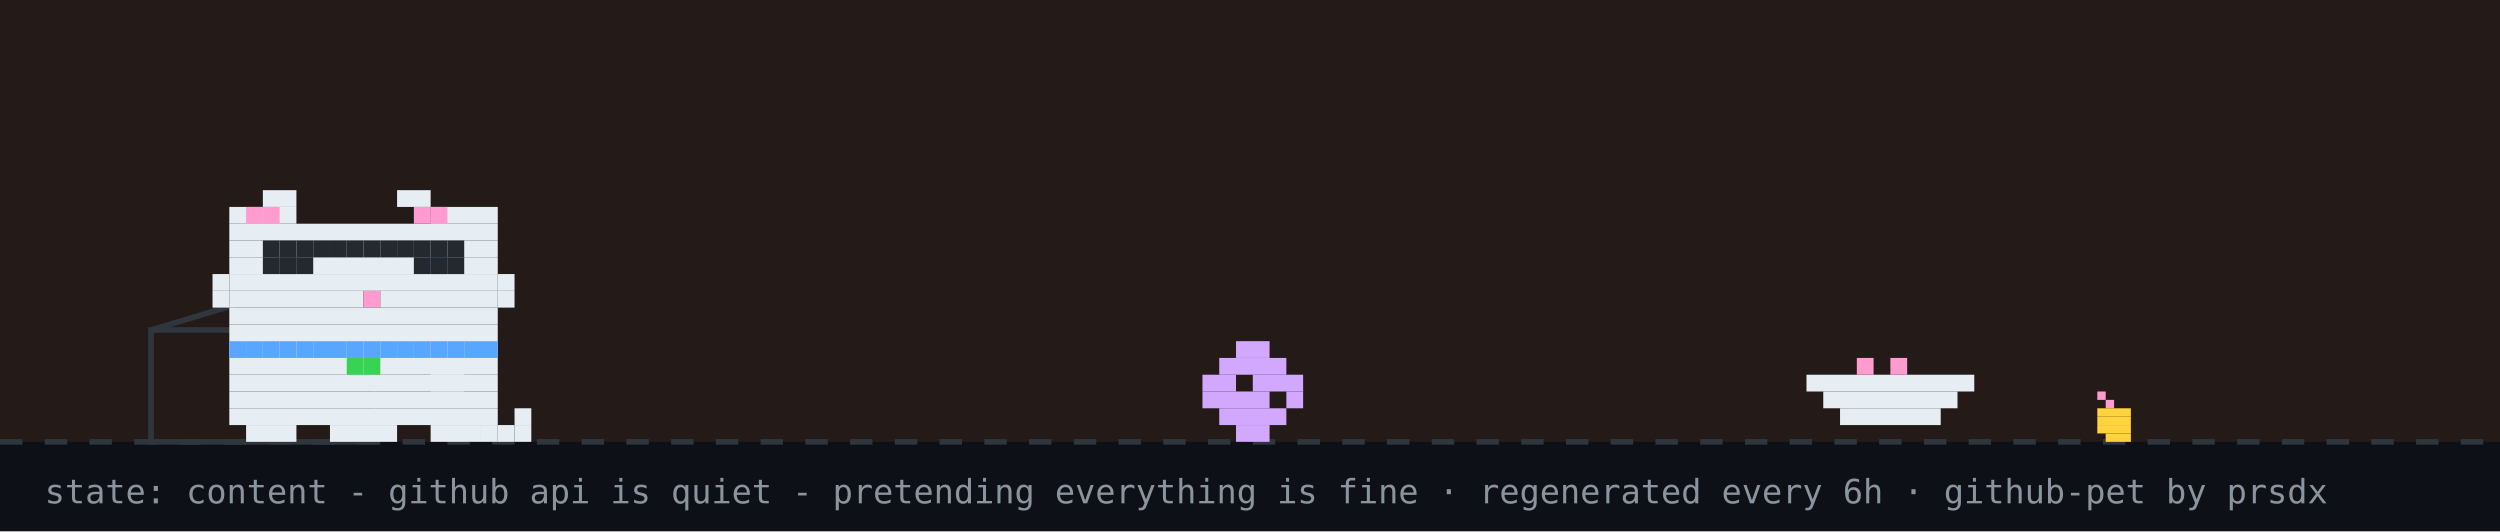
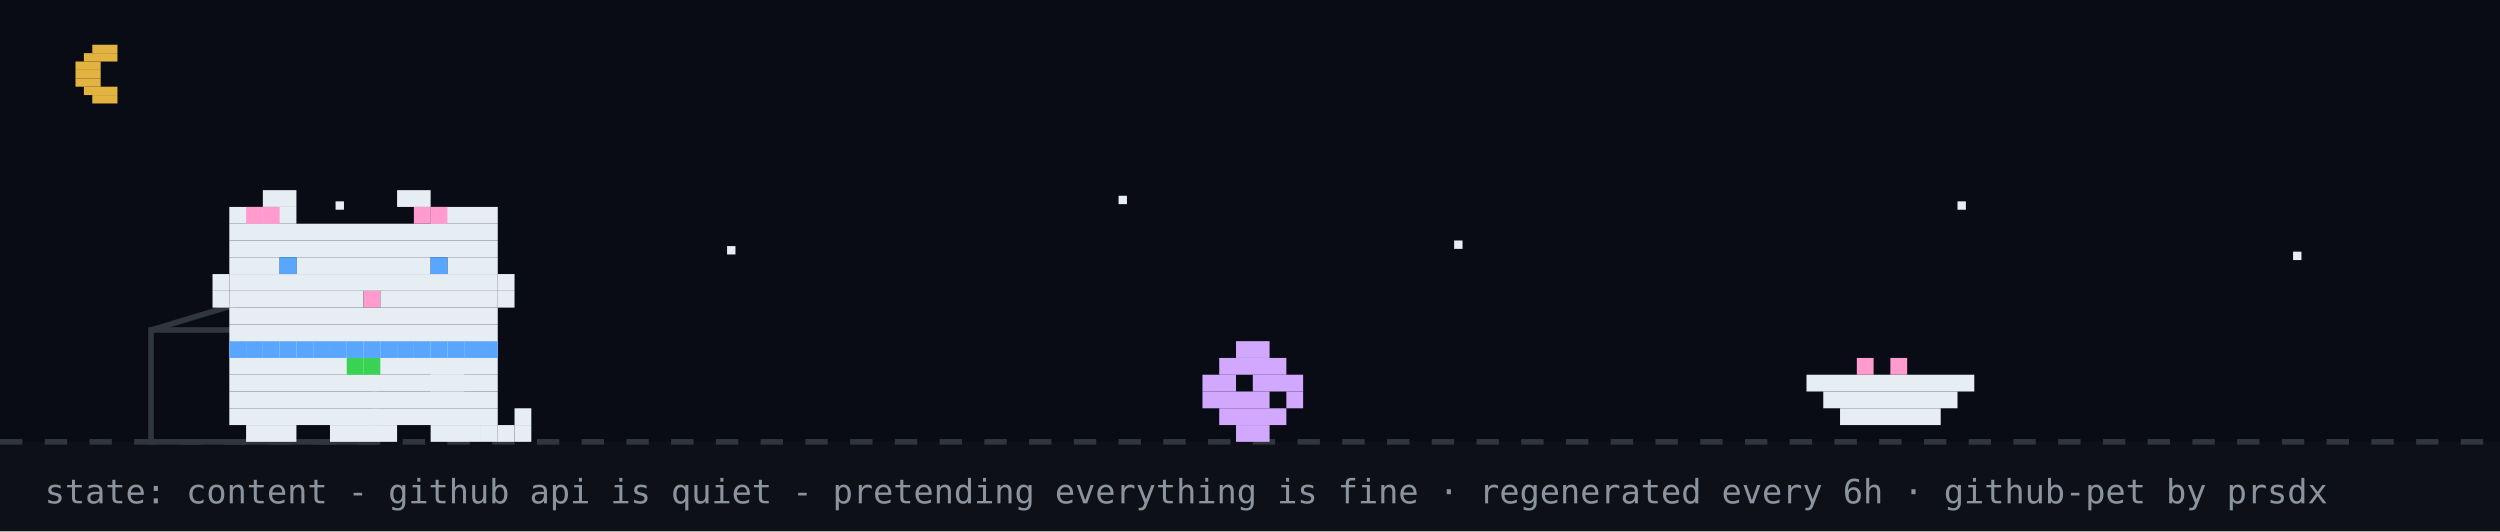
<svg xmlns="http://www.w3.org/2000/svg" width="894" height="190" viewBox="0 0 894 190" role="img" aria-label="github pet: content">
  <rect width="894" height="190" fill="#0d1117" />
-   <rect width="894" height="158" fill="#f77825" opacity="0.1" />
+   <rect width="894" height="158" fill="#02060f" opacity="0.4" />
+   <rect x="33" y="16" width="9" height="3" fill="#e3b341" />
+   <rect x="30" y="19" width="12" height="3" fill="#e3b341" />
+   <rect x="27" y="22" width="9" height="3" fill="#e3b341" />
+   <rect x="27" y="25" width="9" height="3" fill="#e3b341" />
+   <rect x="27" y="28" width="9" height="3" fill="#e3b341" />
+   <rect x="30" y="31" width="12" height="3" fill="#e3b341" />
+   <rect x="33" y="34" width="9" height="3" fill="#e3b341" />
+   <rect x="120" y="72" width="3" height="3" fill="#e6edf3">
+     <animate attributeName="opacity" values="1;0.2;1" dur="2.2s" begin="0s" repeatCount="indefinite" />
+   </rect>
+   <rect x="260" y="88" width="3" height="3" fill="#e6edf3">
+     <animate attributeName="opacity" values="1;0.2;1" dur="2.2s" begin="0.7s" repeatCount="indefinite" />
+   </rect>
+   <rect x="400" y="70" width="3" height="3" fill="#e6edf3">
+     <animate attributeName="opacity" values="1;0.2;1" dur="2.2s" begin="1.3s" repeatCount="indefinite" />
+   </rect>
+   <rect x="520" y="86" width="3" height="3" fill="#e6edf3">
+     <animate attributeName="opacity" values="1;0.2;1" dur="2.2s" begin="0.4s" repeatCount="indefinite" />
+   </rect>
+   <rect x="700" y="72" width="3" height="3" fill="#e6edf3">
+     <animate attributeName="opacity" values="1;0.2;1" dur="2.2s" begin="1.7s" repeatCount="indefinite" />
+   </rect>
+   <rect x="820" y="90" width="3" height="3" fill="#e6edf3">
+     <animate attributeName="opacity" values="1;0.2;1" dur="2.2s" begin="1s" repeatCount="indefinite" />
+   </rect>
  <line x1="0" y1="158" x2="894" y2="158" stroke="#30363d" stroke-width="2" stroke-dasharray="8 8" />
-   <rect x="750" y="140" width="3" height="3" fill="#ff9bce" />
-   <rect x="753" y="143" width="3" height="3" fill="#ff9bce" />
-   <rect x="750" y="146" width="12" height="3" fill="#ffd33d" />
-   <rect x="750" y="149" width="12" height="3" fill="#ffd33d" />
-   <rect x="750" y="152" width="12" height="3" fill="#ffd33d" />
-   <rect x="753" y="155" width="9" height="3" fill="#ffd33d" />
  <rect x="54" y="118" width="80" height="40" fill="none" stroke="#30363d" stroke-width="2" />
  <line x1="54" y1="118" x2="94" y2="106" stroke="#30363d" stroke-width="2" />
  <g transform="translate(430,0)">
    <g>
      <animateTransform attributeName="transform" type="translate" values="0 0;0 0;52 -10;52 0;52 0;0 0" keyTimes="0;0.660;0.690;0.780;0.860;1" dur="32s" begin="7s" repeatCount="indefinite" />
      <rect x="12" y="122" width="12" height="6" fill="#d2a8ff" />
      <rect x="6" y="128" width="24" height="6" fill="#d2a8ff" />
      <rect x="0" y="134" width="12" height="6" fill="#d2a8ff" />
      <rect x="18" y="134" width="18" height="6" fill="#d2a8ff" />
      <rect x="0" y="140" width="24" height="6" fill="#d2a8ff" />
      <rect x="30" y="140" width="6" height="6" fill="#d2a8ff" />
      <rect x="6" y="146" width="24" height="6" fill="#d2a8ff" />
      <rect x="12" y="152" width="12" height="6" fill="#d2a8ff" />
    </g>
  </g>
  <rect x="646" y="134" width="60" height="6" fill="#e6edf3" />
  <rect x="652" y="140" width="48" height="6" fill="#e6edf3" />
  <rect x="658" y="146" width="36" height="6" fill="#e6edf3" />
  <rect x="664" y="128" width="6" height="6" fill="#ff9bce" />
  <rect x="676" y="128" width="6" height="6" fill="#ff9bce" />
  <g transform="translate(70,0)">
    <animateTransform attributeName="transform" type="translate" values="70 0;500 0;500 0;320 0;320 0;70 0;70 0" keyTimes="0;0.12;0.35;0.45;0.62;0.82;1" dur="32s" begin="7s" repeatCount="indefinite" />
    <g>
      <animateTransform attributeName="transform" type="translate" values="0 0;0 -3;0 0" dur="0.7s" repeatCount="indefinite" />
      <rect x="12" y="122" width="96" height="6" fill="#e6edf3" />
      <rect x="12" y="128" width="96" height="6" fill="#e6edf3" />
      <rect x="12" y="134" width="96" height="6" fill="#e6edf3" />
      <rect x="12" y="140" width="96" height="6" fill="#e6edf3" />
      <rect x="12" y="146" width="96" height="6" fill="#e6edf3" />
      <rect x="18" y="152" width="18" height="6" fill="#e6edf3" />
      <rect x="48" y="152" width="24" height="6" fill="#e6edf3" />
      <rect x="84" y="152" width="18" height="6" fill="#e6edf3" />
      <rect x="12" y="122" width="6" height="6" fill="#58a6ff" />
      <rect x="18" y="122" width="6" height="6" fill="#58a6ff" />
      <rect x="24" y="122" width="6" height="6" fill="#58a6ff" />
      <rect x="30" y="122" width="6" height="6" fill="#58a6ff" />
      <rect x="36" y="122" width="6" height="6" fill="#58a6ff" />
      <rect x="42" y="122" width="6" height="6" fill="#58a6ff" />
      <rect x="48" y="122" width="6" height="6" fill="#58a6ff" />
      <rect x="54" y="122" width="6" height="6" fill="#58a6ff" />
      <rect x="60" y="122" width="6" height="6" fill="#58a6ff" />
      <rect x="66" y="122" width="6" height="6" fill="#58a6ff" />
      <rect x="72" y="122" width="6" height="6" fill="#58a6ff" />
      <rect x="78" y="122" width="6" height="6" fill="#58a6ff" />
      <rect x="84" y="122" width="6" height="6" fill="#58a6ff" />
      <rect x="90" y="122" width="6" height="6" fill="#58a6ff" />
      <rect x="96" y="122" width="6" height="6" fill="#58a6ff" />
      <rect x="102" y="122" width="6" height="6" fill="#58a6ff" />
      <rect x="54" y="128" width="6" height="6" fill="#39d353" />
      <rect x="60" y="128" width="6" height="6" fill="#39d353" />
      <g>
        <animate attributeName="opacity" values="1;0;1" keyTimes="0;0.5;1" calcMode="discrete" dur="1.4s" repeatCount="indefinite" />
        <rect x="102" y="152" width="6" height="6" fill="#e6edf3" />
        <rect x="108" y="152" width="6" height="6" fill="#e6edf3" />
        <rect x="114" y="152" width="6" height="6" fill="#e6edf3" />
        <rect x="114" y="146" width="6" height="6" fill="#e6edf3" />
      </g>
      <g opacity="0">
        <animate attributeName="opacity" values="0;1;0" keyTimes="0;0.5;1" calcMode="discrete" dur="1.4s" repeatCount="indefinite" />
        <rect x="114" y="152" width="6" height="6" fill="#e6edf3" />
        <rect x="114" y="146" width="6" height="6" fill="#e6edf3" />
        <rect x="114" y="140" width="6" height="6" fill="#e6edf3" />
        <rect x="108" y="140" width="6" height="6" fill="#e6edf3" />
      </g>
      <g>
        <animate attributeName="opacity" values="1;1;0;0;1" keyTimes="0;0.660;0.720;0.780;1" calcMode="discrete" dur="32s" begin="7s" repeatCount="indefinite" />
        <rect x="84" y="128" width="6" height="6" fill="#e6edf3" />
        <rect x="90" y="128" width="6" height="6" fill="#e6edf3" />
        <rect x="84" y="134" width="6" height="6" fill="#e6edf3" />
        <rect x="90" y="134" width="6" height="6" fill="#e6edf3" />
      </g>
      <g opacity="0">
        <animate attributeName="opacity" values="0;0;1;1;0" keyTimes="0;0.660;0.720;0.780;1" calcMode="discrete" dur="32s" begin="7s" repeatCount="indefinite" />
        <rect x="96" y="134" width="6" height="6" fill="#e6edf3" />
        <rect x="102" y="134" width="6" height="6" fill="#e6edf3" />
        <rect x="108" y="134" width="6" height="6" fill="#e6edf3" />
        <rect x="114" y="134" width="6" height="6" fill="#e6edf3" />
        <rect x="114" y="128" width="6" height="6" fill="#e6edf3" />
      </g>
      <g>
        <animateTransform attributeName="transform" type="translate" values="0 0;0 0;0 8;0 0;0 8;0 0;0 8;0 0;0 0" keyTimes="0.000;0.150;0.180;0.210;0.240;0.270;0.300;0.330;1.000" dur="32s" begin="7s" repeatCount="indefinite" />
        <rect x="24" y="68" width="12" height="6" fill="#e6edf3" />
        <rect x="72" y="68" width="12" height="6" fill="#e6edf3" />
        <rect x="12" y="74" width="24" height="6" fill="#e6edf3" />
        <rect x="84" y="74" width="24" height="6" fill="#e6edf3" />
        <rect x="12" y="80" width="96" height="6" fill="#e6edf3" />
        <rect x="12" y="86" width="96" height="6" fill="#e6edf3" />
        <rect x="12" y="92" width="18" height="6" fill="#e6edf3" />
        <rect x="36" y="92" width="48" height="6" fill="#e6edf3" />
        <rect x="90" y="92" width="18" height="6" fill="#e6edf3" />
        <rect x="12" y="98" width="96" height="6" fill="#e6edf3" />
        <rect x="12" y="104" width="48" height="6" fill="#e6edf3" />
        <rect x="60" y="104" width="6" height="6" fill="#ff9bce" />
        <rect x="66" y="104" width="42" height="6" fill="#e6edf3" />
        <rect x="12" y="110" width="96" height="6" fill="#e6edf3" />
        <rect x="12" y="116" width="96" height="6" fill="#e6edf3" />
        <rect x="18" y="74" width="6" height="6" fill="#ff9bce" />
        <rect x="24" y="74" width="6" height="6" fill="#ff9bce" />
        <rect x="78" y="74" width="6" height="6" fill="#ff9bce" />
        <rect x="84" y="74" width="6" height="6" fill="#ff9bce" />
        <rect x="6" y="98" width="6" height="6" fill="#e6edf3" />
        <rect x="6" y="104" width="6" height="6" fill="#e6edf3" />
        <rect x="108" y="98" width="6" height="6" fill="#e6edf3" />
        <rect x="108" y="104" width="6" height="6" fill="#e6edf3" />
        <g>
          <animate attributeName="opacity" values="1;0;1" keyTimes="0;0.96;1" calcMode="discrete" dur="4.2s" repeatCount="indefinite" />
          <rect x="30" y="92" width="6" height="6" fill="#58a6ff" />
          <rect x="84" y="92" width="6" height="6" fill="#58a6ff" />
        </g>
        <g opacity="0">
          <animate attributeName="opacity" values="0;1;0" keyTimes="0;0.96;1" calcMode="discrete" dur="4.2s" repeatCount="indefinite" />
          <rect x="30" y="92" width="6" height="6" fill="#0d1117" />
          <rect x="84" y="92" width="6" height="6" fill="#0d1117" />
        </g>
      </g>
      <g opacity="0">
        <animate attributeName="opacity" values="1;1;0;0;1;1" keyTimes="0;0.12;0.13;0.82;0.83;1" calcMode="discrete" dur="32s" begin="7s" repeatCount="indefinite" />
        <g>
          <animate attributeName="opacity" values="1;0;1" calcMode="discrete" dur="0.5s" repeatCount="indefinite" />
          <rect x="108" y="86" width="6" height="6" fill="#e6edf3" />
          <rect x="114" y="80" width="6" height="6" fill="#e6edf3" />
          <rect x="114" y="86" width="6" height="6" fill="#e6edf3" />
        </g>
      </g>
-       <rect x="24" y="86" width="6" height="6" fill="#24292f" />
-       <rect x="30" y="86" width="6" height="6" fill="#24292f" />
-       <rect x="36" y="86" width="6" height="6" fill="#24292f" />
-       <rect x="24" y="92" width="6" height="6" fill="#24292f" />
-       <rect x="30" y="92" width="6" height="6" fill="#24292f" />
-       <rect x="36" y="92" width="6" height="6" fill="#24292f" />
-       <rect x="42" y="86" width="6" height="6" fill="#24292f" />
-       <rect x="48" y="86" width="6" height="6" fill="#24292f" />
-       <rect x="54" y="86" width="6" height="6" fill="#24292f" />
-       <rect x="60" y="86" width="6" height="6" fill="#24292f" />
-       <rect x="66" y="86" width="6" height="6" fill="#24292f" />
-       <rect x="72" y="86" width="6" height="6" fill="#24292f" />
-       <rect x="78" y="86" width="6" height="6" fill="#24292f" />
-       <rect x="84" y="86" width="6" height="6" fill="#24292f" />
-       <rect x="90" y="86" width="6" height="6" fill="#24292f" />
-       <rect x="78" y="92" width="6" height="6" fill="#24292f" />
-       <rect x="84" y="92" width="6" height="6" fill="#24292f" />
-       <rect x="90" y="92" width="6" height="6" fill="#24292f" />
      <g opacity="0">
        <animateTransform attributeName="transform" type="translate" values="0 0;6 -22" dur="2.6s" begin="0.4s" repeatCount="indefinite" />
        <animate attributeName="opacity" values="0;1;1;0" keyTimes="0;0.2;0.7;1" dur="2.6s" begin="0.4s" repeatCount="indefinite" />
        <rect x="87" y="-12" width="3" height="3" fill="#ff7b72" />
        <rect x="93" y="-12" width="3" height="3" fill="#ff7b72" />
        <rect x="84" y="-9" width="15" height="3" fill="#ff7b72" />
        <rect x="84" y="-6" width="15" height="3" fill="#ff7b72" />
        <rect x="87" y="-3" width="9" height="3" fill="#ff7b72" />
        <rect x="90" y="0" width="3" height="3" fill="#ff7b72" />
      </g>
      <g opacity="0">
        <animateTransform attributeName="transform" type="translate" values="0 0;6 -22" dur="2.6s" begin="1.9s" repeatCount="indefinite" />
        <animate attributeName="opacity" values="0;1;1;0" keyTimes="0;0.2;0.7;1" dur="2.6s" begin="1.9s" repeatCount="indefinite" />
        <rect x="105" y="-24" width="3" height="3" fill="#ff7b72" />
        <rect x="111" y="-24" width="3" height="3" fill="#ff7b72" />
        <rect x="102" y="-21" width="15" height="3" fill="#ff7b72" />
        <rect x="102" y="-18" width="15" height="3" fill="#ff7b72" />
        <rect x="105" y="-15" width="9" height="3" fill="#ff7b72" />
        <rect x="108" y="-12" width="3" height="3" fill="#ff7b72" />
      </g>
    </g>
  </g>
  <g opacity="0">
    <animate attributeName="opacity" values="0;0;1;1;0;0" keyTimes="0;0.07;0.14;0.85;0.96;1" dur="7s" repeatCount="1" fill="freeze" />
    <rect x="60" y="12" width="380" height="46" rx="10" fill="#30363d" />
    <polygon points="110,58 130,58 118,74" fill="#30363d" />
-     <text x="76" y="31" font-family="monospace" font-size="13" fill="#e6edf3">good evening! welcome to shubham's corner</text>
+     <text x="76" y="31" font-family="monospace" font-size="13" fill="#e6edf3">up late? me too - welcome to shubham's corner</text>
    <text x="76" y="48" font-family="monospace" font-size="12" fill="#8b949e">scroll down for projects + contact</text>
    <polygon points="230,66 246,66 238,78" fill="#58a6ff">
      <animateTransform attributeName="transform" type="translate" values="0 0;0 6;0 0" dur="0.8s" repeatCount="indefinite" />
    </polygon>
  </g>
  <g opacity="0">
    <animate attributeName="opacity" values="0;0;1;1;0;0" keyTimes="0;0.000;0.040;0.267;0.307;1" dur="18s" begin="5s" repeatCount="indefinite" />
    <rect x="711.6" y="14" width="166.4" height="30" rx="9" fill="#30363d" />
    <polygon points="737.6,44 755.6,44 744.6,54" fill="#30363d" />
    <text x="722.6" y="33" font-family="monospace" font-size="12" fill="#e6edf3">featured projects ↓</text>
  </g>
  <g opacity="0">
    <animate attributeName="opacity" values="0;0;1;1;0;0" keyTimes="0;0.333;0.373;0.600;0.640;1" dur="18s" begin="5s" repeatCount="indefinite" />
    <rect x="696.4" y="14" width="181.6" height="30" rx="9" fill="#30363d" />
    <polygon points="722.4,44 740.4,44 729.4,54" fill="#30363d" />
    <text x="707.4" y="33" font-family="monospace" font-size="12" fill="#e6edf3">live stats + graphs ↓</text>
  </g>
  <g opacity="0">
    <animate attributeName="opacity" values="0;0;1;1;0;0" keyTimes="0;0.667;0.707;0.933;0.973;1" dur="18s" begin="5s" repeatCount="indefinite" />
    <rect x="650.8" y="14" width="227.2" height="30" rx="9" fill="#30363d" />
    <polygon points="676.8,44 694.8,44 683.8,54" fill="#30363d" />
    <text x="661.8" y="33" font-family="monospace" font-size="12" fill="#e6edf3">say hi: prsdx.dev@gmail.com</text>
  </g>
  <text x="16" y="180" font-family="monospace" font-size="12" fill="#8b949e">state: content - github api is quiet - pretending everything is fine · regenerated every 6h · github-pet by prsdx</text>
</svg>
